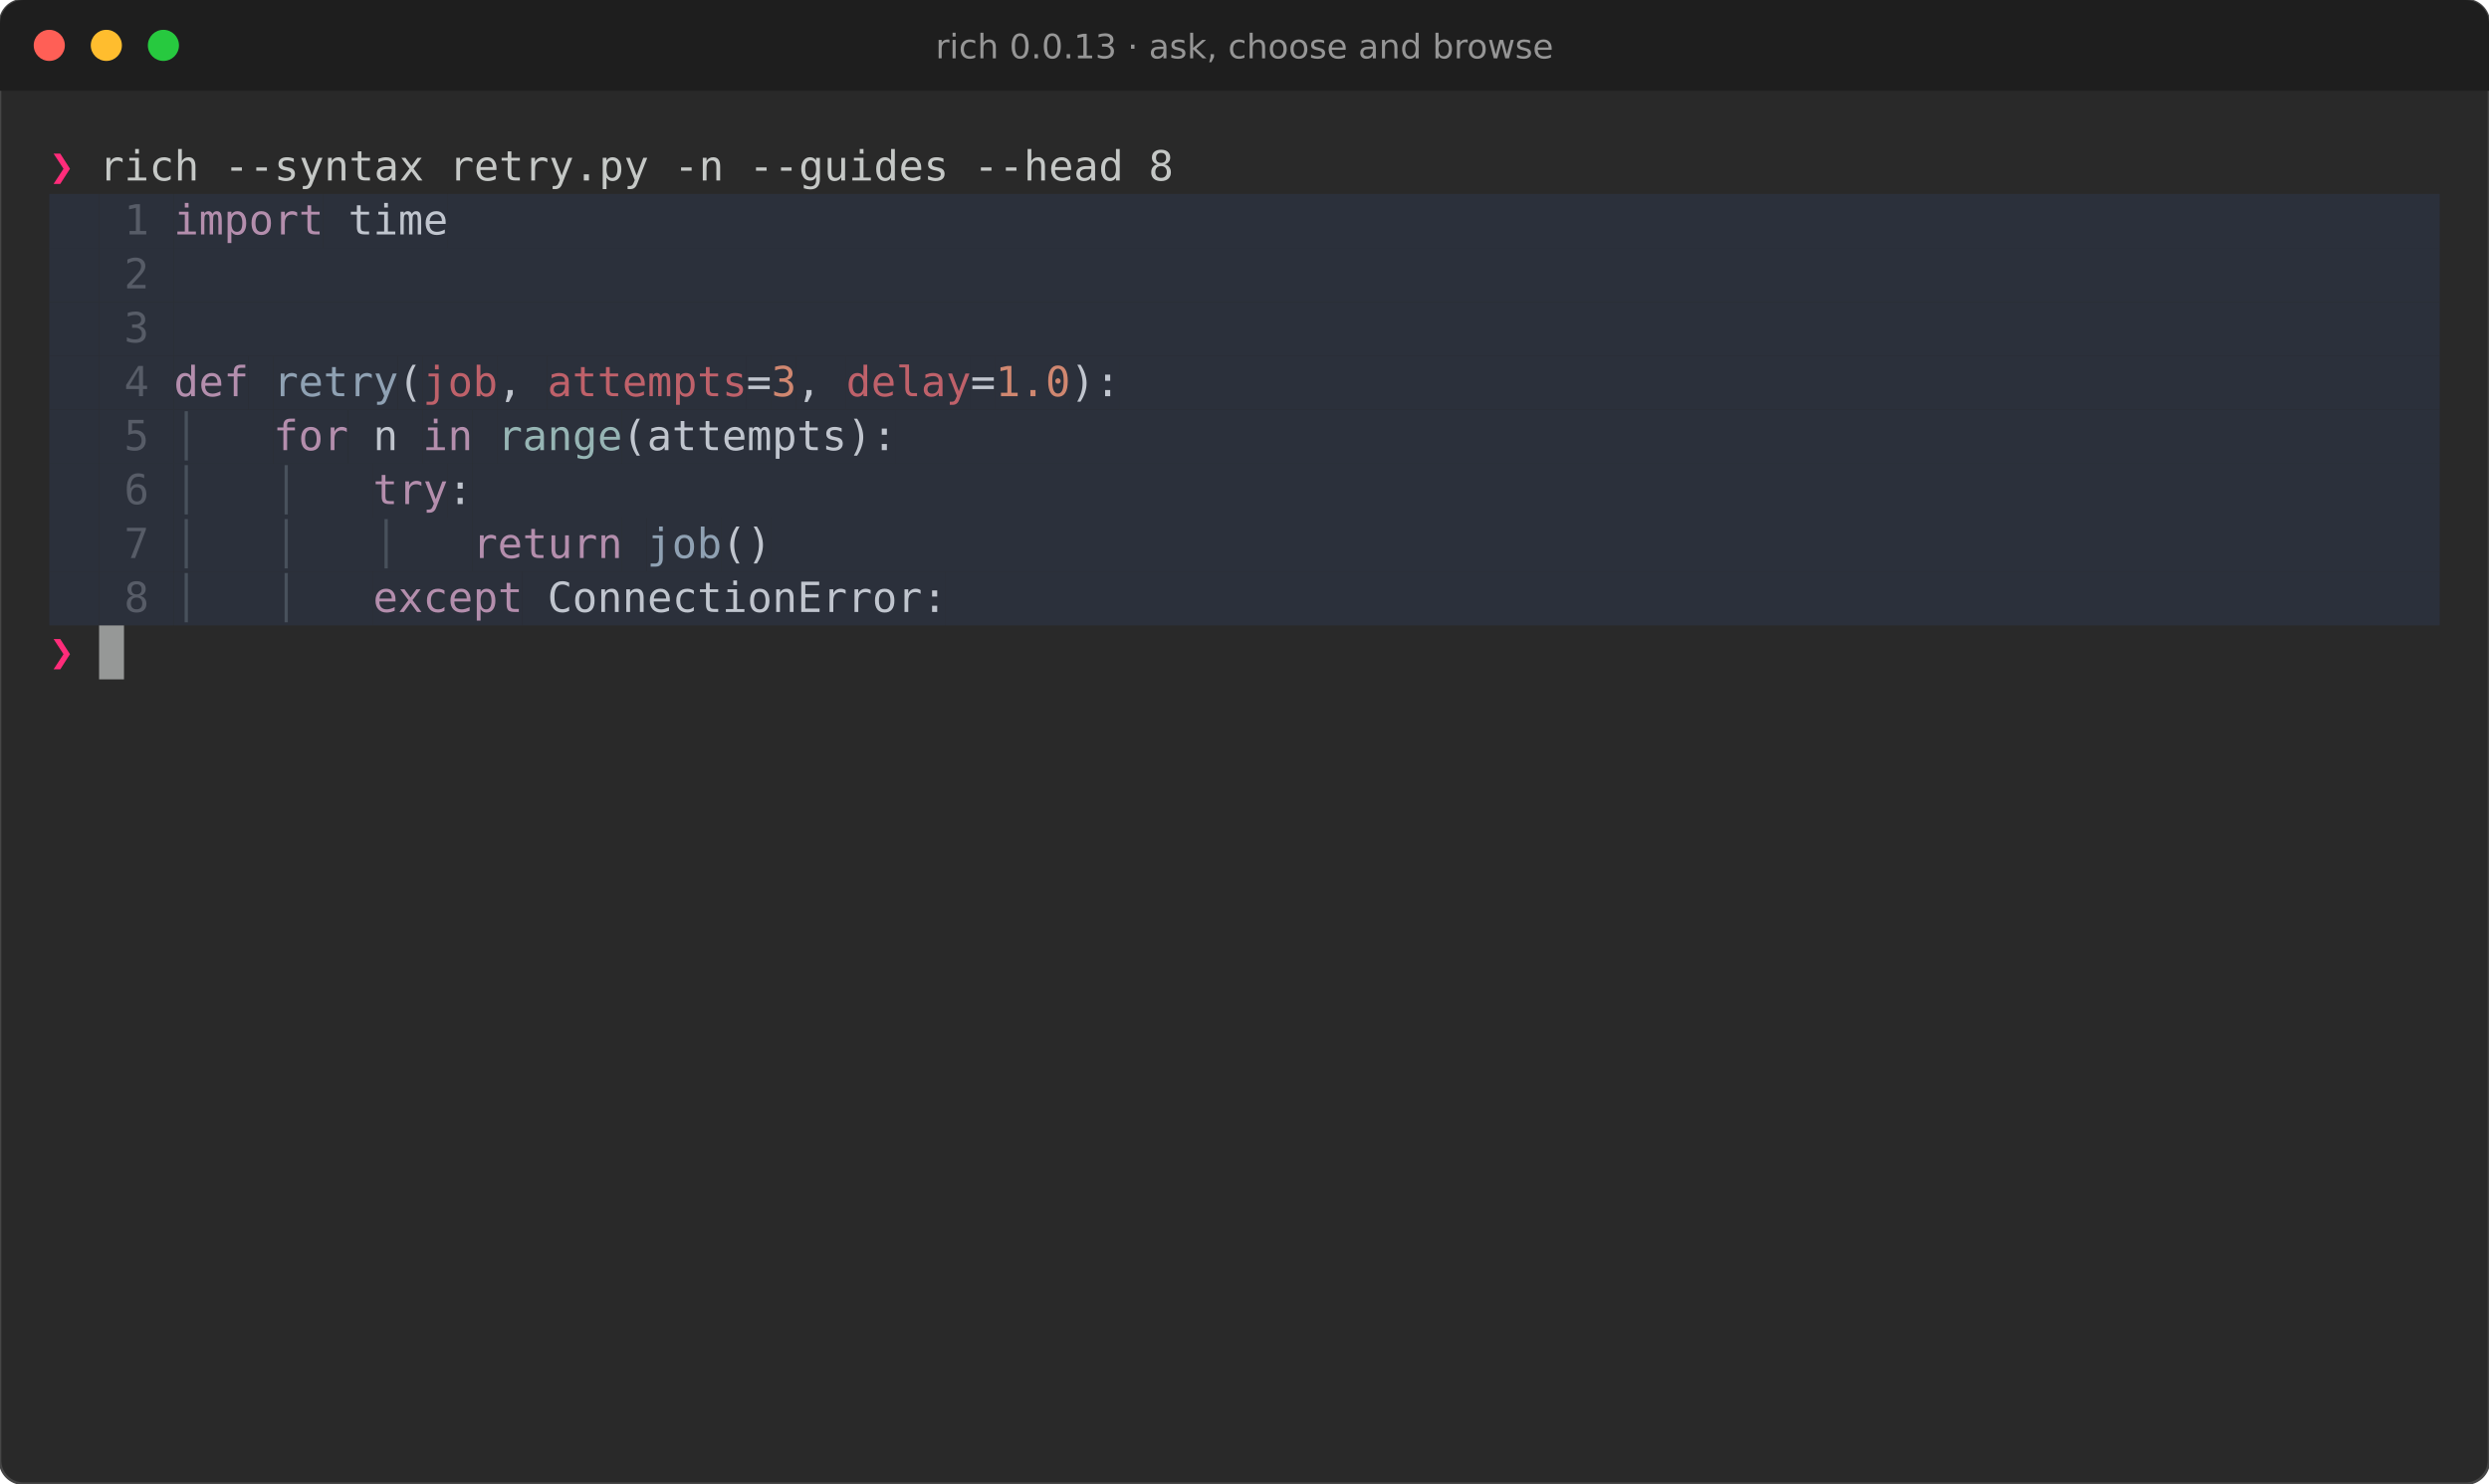
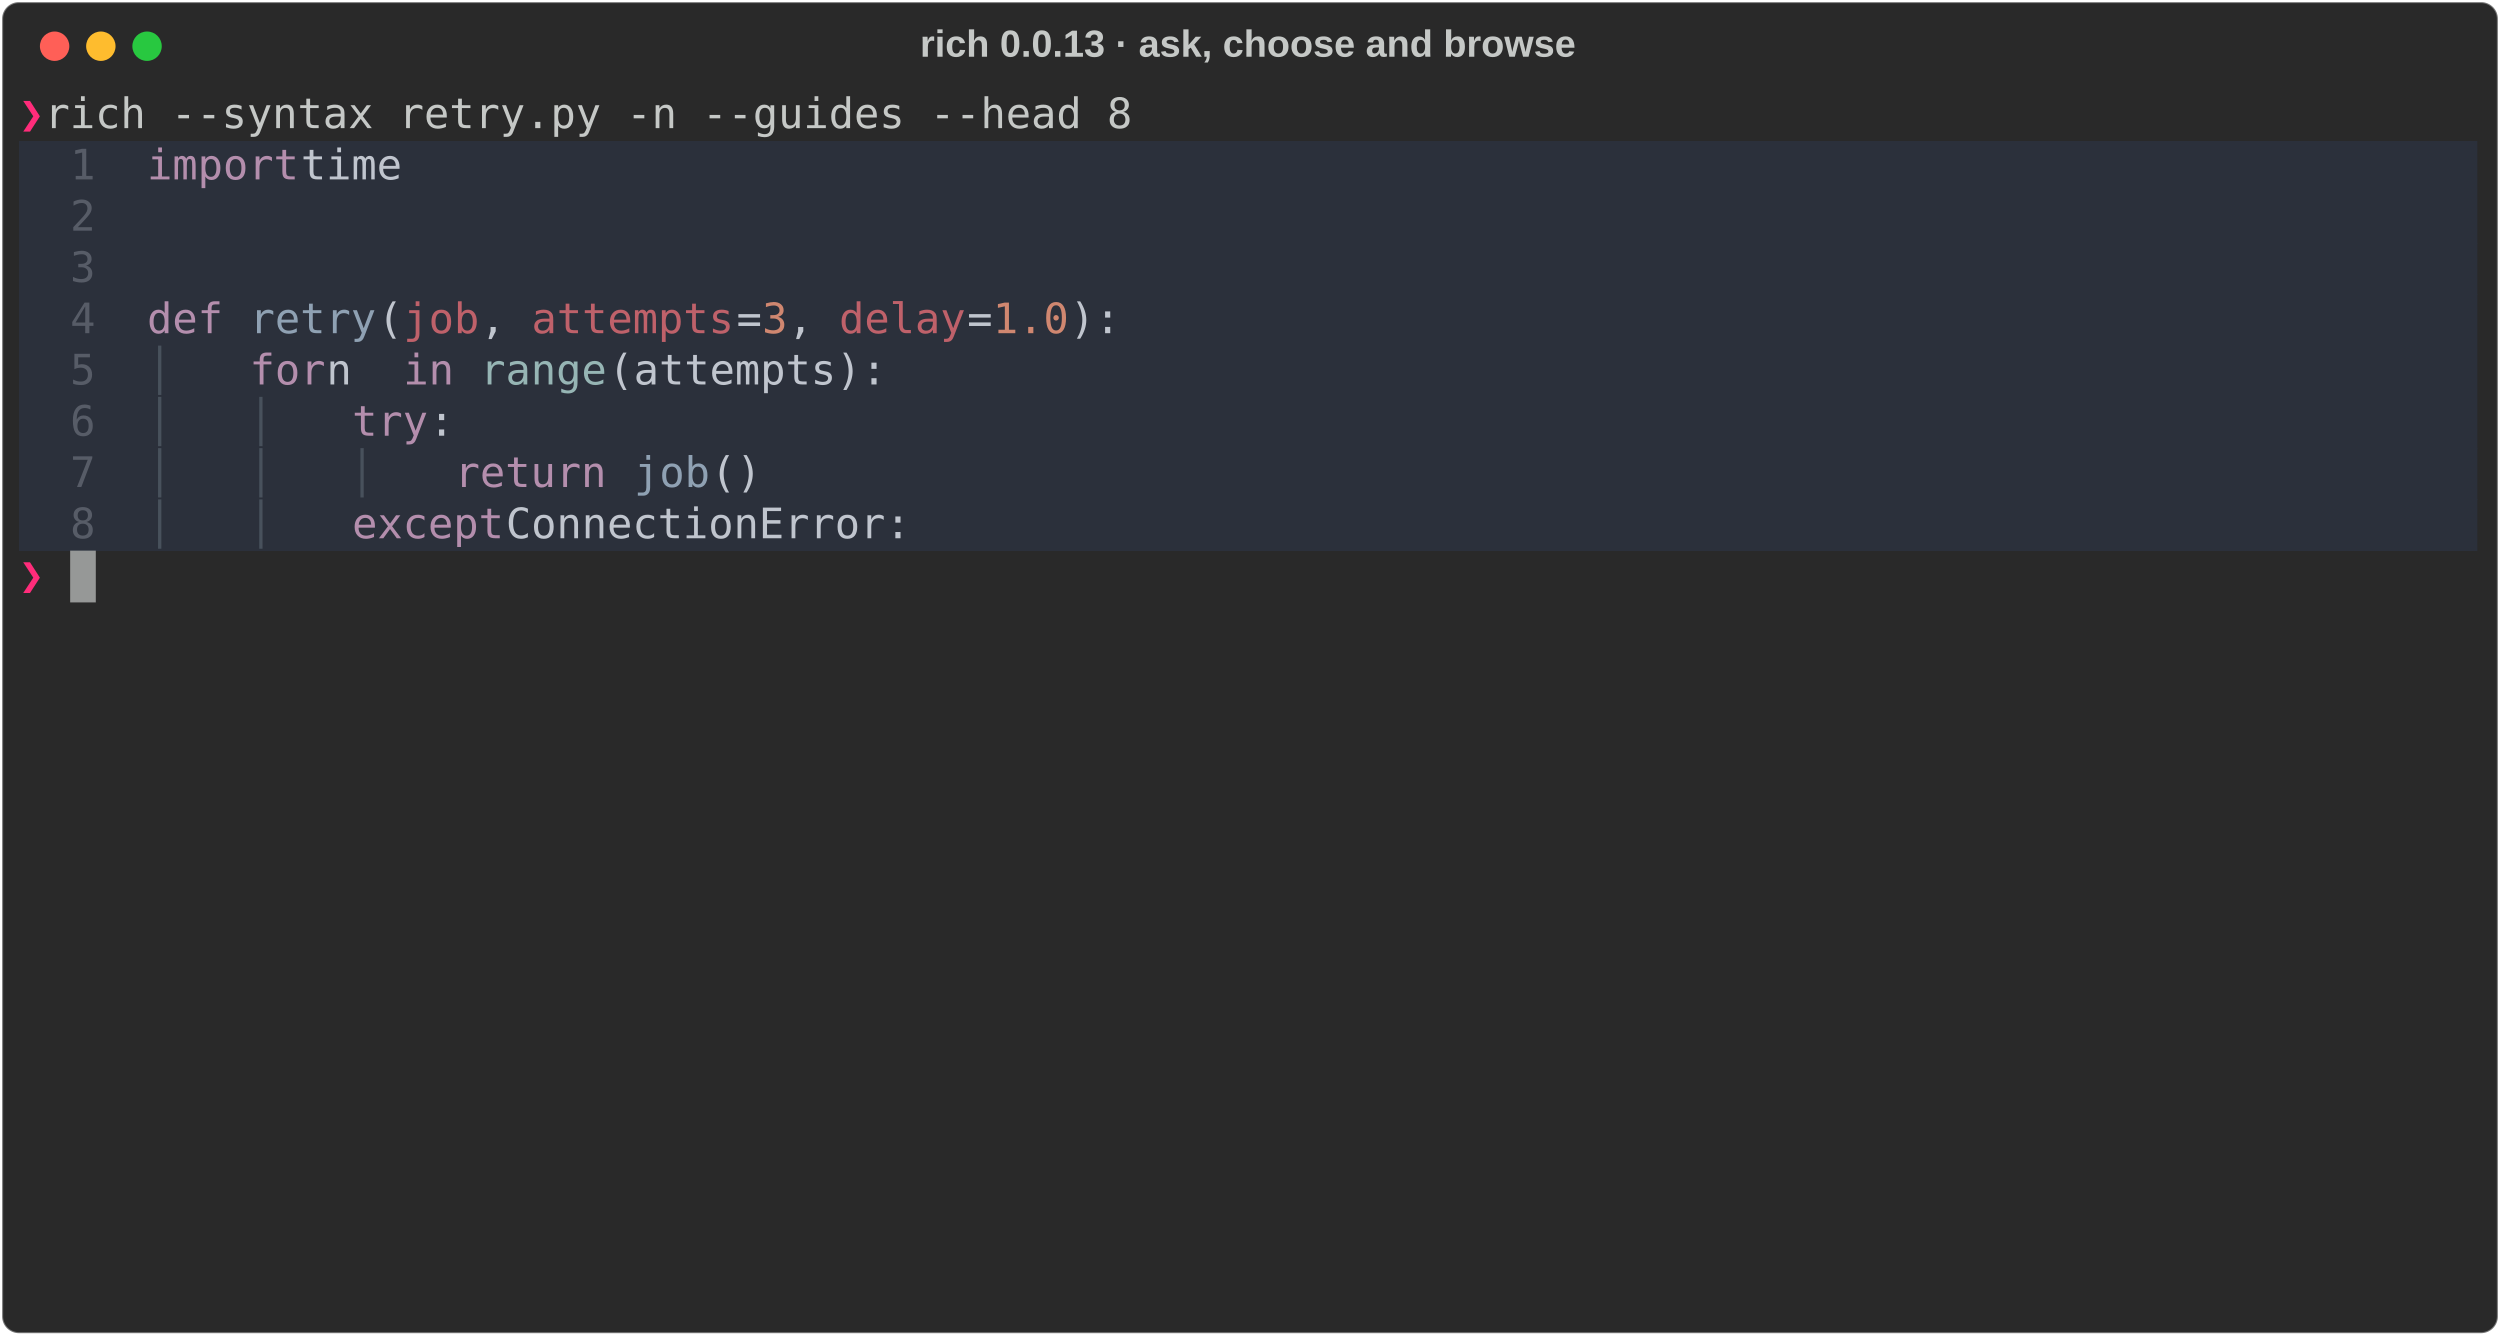
- <svg xmlns="http://www.w3.org/2000/svg" viewBox="0 0 959.6 572.2" font-family="Fira Code, DejaVu Sans Mono, Menlo, monospace" font-size="16">
-   <rect width="100%" height="100%" rx="9" fill="#292929" stroke="#464646" />
-   <path d="M0 9a9 9 0 0 1 9-9h941.6a9 9 0 0 1 9 9v26h-959.6z" fill="#1e1e1e" />
-   <circle cx="19" cy="17.5" r="6" fill="#ff5f56" />
-   <circle cx="41" cy="17.5" r="6" fill="#ffbd2e" />
-   <circle cx="63" cy="17.5" r="6" fill="#27c93f" />
-   <text x="479.8" y="22.5" fill="#969696" font-family="DejaVu Sans, sans-serif" font-size="13" text-anchor="middle">rich 0.0.13 · ask, choose and browse</text>
-   <text x="19.0" y="69.6" fill="#ff2c7a" font-weight="bold" textLength="9.6" lengthAdjust="spacingAndGlyphs" xml:space="preserve">❯</text>
-   <text x="28.6" y="69.6" fill="#c5c8c6" textLength="912.0" lengthAdjust="spacingAndGlyphs" xml:space="preserve"> rich --syntax retry.py -n --guides --head 8                                                   </text>
-   <rect x="19.0" y="74.8" width="19.2" height="20.8" fill="#2b303b" />
-   <rect x="38.2" y="74.8" width="28.8" height="20.8" fill="#2b303b" />
-   <text x="38.2" y="90.4" fill="#575c67" textLength="28.8" lengthAdjust="spacingAndGlyphs" xml:space="preserve"> 1 </text>
-   <rect x="67.0" y="74.8" width="57.6" height="20.8" fill="#2b303b" />
-   <text x="67.0" y="90.4" fill="#b48ead" textLength="57.6" lengthAdjust="spacingAndGlyphs" xml:space="preserve">import</text>
-   <rect x="124.6" y="74.8" width="48.0" height="20.8" fill="#2b303b" />
-   <text x="124.6" y="90.4" fill="#c0c5ce" textLength="48.0" lengthAdjust="spacingAndGlyphs" xml:space="preserve"> time</text>
-   <rect x="172.6" y="74.8" width="768.0" height="20.8" fill="#2b303b" />
-   <rect x="19.0" y="95.6" width="19.2" height="20.8" fill="#2b303b" />
-   <rect x="38.2" y="95.6" width="28.8" height="20.8" fill="#2b303b" />
-   <text x="38.2" y="111.2" fill="#575c67" textLength="28.8" lengthAdjust="spacingAndGlyphs" xml:space="preserve"> 2 </text>
-   <rect x="67.0" y="95.6" width="873.6" height="20.8" fill="#2b303b" />
-   <rect x="19.0" y="116.4" width="19.2" height="20.8" fill="#2b303b" />
-   <rect x="38.2" y="116.4" width="28.8" height="20.8" fill="#2b303b" />
-   <text x="38.2" y="132.0" fill="#575c67" textLength="28.8" lengthAdjust="spacingAndGlyphs" xml:space="preserve"> 3 </text>
-   <rect x="67.0" y="116.4" width="873.6" height="20.8" fill="#2b303b" />
-   <rect x="19.0" y="137.2" width="19.2" height="20.8" fill="#2b303b" />
-   <rect x="38.2" y="137.2" width="28.8" height="20.8" fill="#2b303b" />
-   <text x="38.2" y="152.8" fill="#575c67" textLength="28.8" lengthAdjust="spacingAndGlyphs" xml:space="preserve"> 4 </text>
-   <rect x="67.0" y="137.2" width="28.8" height="20.8" fill="#2b303b" />
-   <text x="67.0" y="152.8" fill="#b48ead" textLength="28.8" lengthAdjust="spacingAndGlyphs" xml:space="preserve">def</text>
-   <rect x="95.8" y="137.2" width="9.6" height="20.8" fill="#2b303b" />
-   <rect x="105.4" y="137.2" width="48.0" height="20.8" fill="#2b303b" />
-   <text x="105.4" y="152.8" fill="#8fa1b3" textLength="48.0" lengthAdjust="spacingAndGlyphs" xml:space="preserve">retry</text>
-   <rect x="153.4" y="137.2" width="9.6" height="20.8" fill="#2b303b" />
-   <text x="153.4" y="152.8" fill="#c0c5ce" textLength="9.6" lengthAdjust="spacingAndGlyphs" xml:space="preserve">(</text>
-   <rect x="163.0" y="137.2" width="28.8" height="20.8" fill="#2b303b" />
-   <text x="163.0" y="152.8" fill="#bf616a" textLength="28.8" lengthAdjust="spacingAndGlyphs" xml:space="preserve">job</text>
-   <rect x="191.8" y="137.2" width="19.2" height="20.8" fill="#2b303b" />
-   <text x="191.8" y="152.8" fill="#c0c5ce" textLength="19.2" lengthAdjust="spacingAndGlyphs" xml:space="preserve">, </text>
-   <rect x="211.0" y="137.2" width="76.8" height="20.8" fill="#2b303b" />
-   <text x="211.0" y="152.8" fill="#bf616a" textLength="76.8" lengthAdjust="spacingAndGlyphs" xml:space="preserve">attempts</text>
-   <rect x="287.8" y="137.2" width="9.6" height="20.8" fill="#2b303b" />
-   <text x="287.8" y="152.8" fill="#c0c5ce" textLength="9.6" lengthAdjust="spacingAndGlyphs" xml:space="preserve">=</text>
-   <rect x="297.4" y="137.2" width="9.6" height="20.8" fill="#2b303b" />
-   <text x="297.4" y="152.8" fill="#d08770" textLength="9.6" lengthAdjust="spacingAndGlyphs" xml:space="preserve">3</text>
-   <rect x="307.0" y="137.2" width="19.2" height="20.8" fill="#2b303b" />
-   <text x="307.0" y="152.8" fill="#c0c5ce" textLength="19.2" lengthAdjust="spacingAndGlyphs" xml:space="preserve">, </text>
-   <rect x="326.2" y="137.2" width="48.0" height="20.8" fill="#2b303b" />
-   <text x="326.2" y="152.8" fill="#bf616a" textLength="48.0" lengthAdjust="spacingAndGlyphs" xml:space="preserve">delay</text>
-   <rect x="374.2" y="137.2" width="9.6" height="20.8" fill="#2b303b" />
-   <text x="374.2" y="152.8" fill="#c0c5ce" textLength="9.6" lengthAdjust="spacingAndGlyphs" xml:space="preserve">=</text>
-   <rect x="383.8" y="137.2" width="28.8" height="20.8" fill="#2b303b" />
-   <text x="383.8" y="152.8" fill="#d08770" textLength="28.8" lengthAdjust="spacingAndGlyphs" xml:space="preserve">1.0</text>
-   <rect x="412.6" y="137.2" width="19.2" height="20.8" fill="#2b303b" />
-   <text x="412.6" y="152.8" fill="#c0c5ce" textLength="19.2" lengthAdjust="spacingAndGlyphs" xml:space="preserve">):</text>
-   <rect x="431.8" y="137.2" width="508.8" height="20.8" fill="#2b303b" />
-   <rect x="19.0" y="158.0" width="19.2" height="20.8" fill="#2b303b" />
-   <rect x="38.2" y="158.0" width="28.8" height="20.8" fill="#2b303b" />
-   <text x="38.2" y="173.6" fill="#575c67" textLength="28.8" lengthAdjust="spacingAndGlyphs" xml:space="preserve"> 5 </text>
-   <rect x="67.0" y="158.0" width="38.4" height="20.8" fill="#2b303b" />
-   <text x="67.0" y="173.6" fill="#48515c" textLength="38.4" lengthAdjust="spacingAndGlyphs" xml:space="preserve">│   </text>
-   <rect x="105.4" y="158.0" width="28.8" height="20.8" fill="#2b303b" />
-   <text x="105.4" y="173.6" fill="#b48ead" textLength="28.8" lengthAdjust="spacingAndGlyphs" xml:space="preserve">for</text>
-   <rect x="134.2" y="158.0" width="28.8" height="20.8" fill="#2b303b" />
-   <text x="134.2" y="173.6" fill="#c0c5ce" textLength="28.8" lengthAdjust="spacingAndGlyphs" xml:space="preserve"> n </text>
-   <rect x="163.0" y="158.0" width="19.2" height="20.8" fill="#2b303b" />
-   <text x="163.0" y="173.6" fill="#b48ead" textLength="19.2" lengthAdjust="spacingAndGlyphs" xml:space="preserve">in</text>
-   <rect x="182.2" y="158.0" width="9.6" height="20.8" fill="#2b303b" />
-   <rect x="191.8" y="158.0" width="48.0" height="20.8" fill="#2b303b" />
-   <text x="191.8" y="173.6" fill="#96b5b4" textLength="48.0" lengthAdjust="spacingAndGlyphs" xml:space="preserve">range</text>
-   <rect x="239.8" y="158.0" width="105.6" height="20.8" fill="#2b303b" />
-   <text x="239.8" y="173.6" fill="#c0c5ce" textLength="105.6" lengthAdjust="spacingAndGlyphs" xml:space="preserve">(attempts):</text>
-   <rect x="345.4" y="158.0" width="595.2" height="20.8" fill="#2b303b" />
-   <rect x="19.0" y="178.8" width="19.2" height="20.8" fill="#2b303b" />
-   <rect x="38.2" y="178.8" width="28.8" height="20.8" fill="#2b303b" />
-   <text x="38.2" y="194.4" fill="#575c67" textLength="28.8" lengthAdjust="spacingAndGlyphs" xml:space="preserve"> 6 </text>
-   <rect x="67.0" y="178.8" width="76.8" height="20.8" fill="#2b303b" />
-   <text x="67.0" y="194.4" fill="#48515c" textLength="76.8" lengthAdjust="spacingAndGlyphs" xml:space="preserve">│   │   </text>
-   <rect x="143.8" y="178.8" width="28.8" height="20.8" fill="#2b303b" />
-   <text x="143.8" y="194.4" fill="#b48ead" textLength="28.8" lengthAdjust="spacingAndGlyphs" xml:space="preserve">try</text>
-   <rect x="172.6" y="178.8" width="9.6" height="20.8" fill="#2b303b" />
-   <text x="172.6" y="194.4" fill="#c0c5ce" textLength="9.6" lengthAdjust="spacingAndGlyphs" xml:space="preserve">:</text>
-   <rect x="182.2" y="178.8" width="758.4" height="20.8" fill="#2b303b" />
-   <rect x="19.0" y="199.6" width="19.2" height="20.8" fill="#2b303b" />
-   <rect x="38.2" y="199.6" width="28.8" height="20.8" fill="#2b303b" />
-   <text x="38.2" y="215.2" fill="#575c67" textLength="28.8" lengthAdjust="spacingAndGlyphs" xml:space="preserve"> 7 </text>
-   <rect x="67.0" y="199.6" width="115.2" height="20.8" fill="#2b303b" />
-   <text x="67.0" y="215.2" fill="#48515c" textLength="115.2" lengthAdjust="spacingAndGlyphs" xml:space="preserve">│   │   │   </text>
-   <rect x="182.2" y="199.6" width="57.6" height="20.8" fill="#2b303b" />
-   <text x="182.2" y="215.2" fill="#b48ead" textLength="57.6" lengthAdjust="spacingAndGlyphs" xml:space="preserve">return</text>
-   <rect x="239.8" y="199.6" width="9.6" height="20.8" fill="#2b303b" />
-   <rect x="249.4" y="199.6" width="28.8" height="20.8" fill="#2b303b" />
-   <text x="249.4" y="215.2" fill="#8fa1b3" textLength="28.8" lengthAdjust="spacingAndGlyphs" xml:space="preserve">job</text>
-   <rect x="278.2" y="199.6" width="19.2" height="20.8" fill="#2b303b" />
-   <text x="278.2" y="215.2" fill="#c0c5ce" textLength="19.2" lengthAdjust="spacingAndGlyphs" xml:space="preserve">()</text>
-   <rect x="297.4" y="199.6" width="643.2" height="20.8" fill="#2b303b" />
-   <rect x="19.0" y="220.4" width="19.2" height="20.8" fill="#2b303b" />
-   <rect x="38.2" y="220.4" width="28.8" height="20.8" fill="#2b303b" />
-   <text x="38.2" y="236.0" fill="#575c67" textLength="28.8" lengthAdjust="spacingAndGlyphs" xml:space="preserve"> 8 </text>
-   <rect x="67.0" y="220.4" width="76.8" height="20.8" fill="#2b303b" />
-   <text x="67.0" y="236.0" fill="#48515c" textLength="76.8" lengthAdjust="spacingAndGlyphs" xml:space="preserve">│   │   </text>
-   <rect x="143.8" y="220.4" width="57.6" height="20.8" fill="#2b303b" />
-   <text x="143.8" y="236.0" fill="#b48ead" textLength="57.6" lengthAdjust="spacingAndGlyphs" xml:space="preserve">except</text>
-   <rect x="201.4" y="220.4" width="163.2" height="20.8" fill="#2b303b" />
-   <text x="201.4" y="236.0" fill="#c0c5ce" textLength="163.2" lengthAdjust="spacingAndGlyphs" xml:space="preserve"> ConnectionError:</text>
-   <rect x="364.6" y="220.4" width="576.0" height="20.8" fill="#2b303b" />
-   <text x="19.0" y="256.8" fill="#ff2c7a" font-weight="bold" textLength="9.6" lengthAdjust="spacingAndGlyphs" xml:space="preserve">❯</text>
-   <rect x="38.2" y="241.2" width="9.6" height="20.8" fill="#c5c8c6" opacity="0.7" />
+ <svg xmlns="http://www.w3.org/2000/svg" class="rich-terminal" viewBox="0 0 1190 635.6">
+   <style>
+ 
+     @font-face {
+         font-family: "Fira Code";
+         src: local("FiraCode-Regular"),
+                 url("https://cdnjs.cloudflare.com/ajax/libs/firacode/6.2.0/woff2/FiraCode-Regular.woff2") format("woff2"),
+                 url("https://cdnjs.cloudflare.com/ajax/libs/firacode/6.2.0/woff/FiraCode-Regular.woff") format("woff");
+         font-style: normal;
+         font-weight: 400;
+     }
+     @font-face {
+         font-family: "Fira Code";
+         src: local("FiraCode-Bold"),
+                 url("https://cdnjs.cloudflare.com/ajax/libs/firacode/6.2.0/woff2/FiraCode-Bold.woff2") format("woff2"),
+                 url("https://cdnjs.cloudflare.com/ajax/libs/firacode/6.2.0/woff/FiraCode-Bold.woff") format("woff");
+         font-style: bold;
+         font-weight: 700;
+     }
+ 
+     .rich-record-matrix {
+         font-family: Fira Code, monospace;
+         font-size: 20px;
+         line-height: 24.4px;
+         font-variant-east-asian: full-width;
+     }
+ 
+     .rich-record-title {
+         font-size: 18px;
+         font-weight: bold;
+         font-family: arial;
+     }
+ 
+     .rich-record-r1 { fill: #ff2c7a;font-weight: bold }
+ .rich-record-r2 { fill: #c5c8c6 }
+ .rich-record-r3 { fill: #b1b6bf;font-weight: bold }
+ .rich-record-r4 { fill: #575c67 }
+ .rich-record-r5 { fill: #b48ead }
+ .rich-record-r6 { fill: #c0c5ce }
+ .rich-record-r7 { fill: #8fa1b3 }
+ .rich-record-r8 { fill: #bf616a }
+ .rich-record-r9 { fill: #d08770 }
+ .rich-record-r10 { fill: #48515c }
+ .rich-record-r11 { fill: #96b5b4 }
+     </style>
+   <defs>
+     <clipPath id="rich-record-clip-terminal">
+       <rect x="0" y="0" width="1170.2" height="584.6" />
+     </clipPath>
+     <clipPath id="rich-record-line-0">
+       <rect x="0" y="1.5" width="1171.2" height="24.65" />
+     </clipPath>
+     <clipPath id="rich-record-line-1">
+       <rect x="0" y="25.9" width="1171.2" height="24.65" />
+     </clipPath>
+     <clipPath id="rich-record-line-2">
+       <rect x="0" y="50.3" width="1171.2" height="24.65" />
+     </clipPath>
+     <clipPath id="rich-record-line-3">
+       <rect x="0" y="74.7" width="1171.2" height="24.65" />
+     </clipPath>
+     <clipPath id="rich-record-line-4">
+       <rect x="0" y="99.1" width="1171.2" height="24.65" />
+     </clipPath>
+     <clipPath id="rich-record-line-5">
+       <rect x="0" y="123.5" width="1171.2" height="24.65" />
+     </clipPath>
+     <clipPath id="rich-record-line-6">
+       <rect x="0" y="147.9" width="1171.2" height="24.65" />
+     </clipPath>
+     <clipPath id="rich-record-line-7">
+       <rect x="0" y="172.3" width="1171.2" height="24.65" />
+     </clipPath>
+     <clipPath id="rich-record-line-8">
+       <rect x="0" y="196.7" width="1171.2" height="24.65" />
+     </clipPath>
+     <clipPath id="rich-record-line-9">
+       <rect x="0" y="221.1" width="1171.2" height="24.65" />
+     </clipPath>
+     <clipPath id="rich-record-line-10">
+       <rect x="0" y="245.5" width="1171.2" height="24.65" />
+     </clipPath>
+     <clipPath id="rich-record-line-11">
+       <rect x="0" y="269.9" width="1171.2" height="24.65" />
+     </clipPath>
+     <clipPath id="rich-record-line-12">
+       <rect x="0" y="294.3" width="1171.2" height="24.65" />
+     </clipPath>
+     <clipPath id="rich-record-line-13">
+       <rect x="0" y="318.7" width="1171.2" height="24.65" />
+     </clipPath>
+     <clipPath id="rich-record-line-14">
+       <rect x="0" y="343.1" width="1171.2" height="24.65" />
+     </clipPath>
+     <clipPath id="rich-record-line-15">
+       <rect x="0" y="367.5" width="1171.2" height="24.65" />
+     </clipPath>
+     <clipPath id="rich-record-line-16">
+       <rect x="0" y="391.9" width="1171.2" height="24.65" />
+     </clipPath>
+     <clipPath id="rich-record-line-17">
+       <rect x="0" y="416.3" width="1171.2" height="24.65" />
+     </clipPath>
+     <clipPath id="rich-record-line-18">
+       <rect x="0" y="440.7" width="1171.2" height="24.65" />
+     </clipPath>
+     <clipPath id="rich-record-line-19">
+       <rect x="0" y="465.1" width="1171.2" height="24.65" />
+     </clipPath>
+     <clipPath id="rich-record-line-20">
+       <rect x="0" y="489.5" width="1171.2" height="24.65" />
+     </clipPath>
+     <clipPath id="rich-record-line-21">
+       <rect x="0" y="513.9" width="1171.2" height="24.65" />
+     </clipPath>
+     <clipPath id="rich-record-line-22">
+       <rect x="0" y="538.3" width="1171.2" height="24.65" />
+     </clipPath>
+   </defs>
+   <rect fill="#292929" stroke="rgba(255,255,255,0.35)" stroke-width="1" x="1" y="1" width="1188" height="633.6" rx="8" />
+   <text class="rich-record-title" fill="#c5c8c6" text-anchor="middle" x="594" y="27">rich 0.0.13 · ask, choose and browse</text>
+   <g transform="translate(26,22)">
+     <circle cx="0" cy="0" r="7" fill="#ff5f57" />
+     <circle cx="22" cy="0" r="7" fill="#febc2e" />
+     <circle cx="44" cy="0" r="7" fill="#28c840" />
+   </g>
+   <g transform="translate(9, 41)" clip-path="url(#rich-record-clip-terminal)">
+     <rect fill="#2b303b" x="0" y="25.9" width="24.4" height="24.65" shape-rendering="crispEdges" />
+     <rect fill="#2b303b" x="24.4" y="25.9" width="36.6" height="24.65" shape-rendering="crispEdges" />
+     <rect fill="#2b303b" x="61" y="25.9" width="73.2" height="24.65" shape-rendering="crispEdges" />
+     <rect fill="#2b303b" x="134.2" y="25.9" width="61" height="24.65" shape-rendering="crispEdges" />
+     <rect fill="#2b303b" x="195.2" y="25.9" width="976" height="24.65" shape-rendering="crispEdges" />
+     <rect fill="#2b303b" x="0" y="50.3" width="24.4" height="24.65" shape-rendering="crispEdges" />
+     <rect fill="#2b303b" x="24.4" y="50.3" width="36.6" height="24.65" shape-rendering="crispEdges" />
+     <rect fill="#2b303b" x="61" y="50.3" width="1110.2" height="24.65" shape-rendering="crispEdges" />
+     <rect fill="#2b303b" x="0" y="74.7" width="24.4" height="24.65" shape-rendering="crispEdges" />
+     <rect fill="#2b303b" x="24.4" y="74.7" width="36.6" height="24.65" shape-rendering="crispEdges" />
+     <rect fill="#2b303b" x="61" y="74.7" width="1110.2" height="24.65" shape-rendering="crispEdges" />
+     <rect fill="#2b303b" x="0" y="99.1" width="24.4" height="24.65" shape-rendering="crispEdges" />
+     <rect fill="#2b303b" x="24.4" y="99.1" width="36.6" height="24.65" shape-rendering="crispEdges" />
+     <rect fill="#2b303b" x="61" y="99.1" width="36.6" height="24.65" shape-rendering="crispEdges" />
+     <rect fill="#2b303b" x="97.6" y="99.1" width="12.2" height="24.65" shape-rendering="crispEdges" />
+     <rect fill="#2b303b" x="109.8" y="99.1" width="61" height="24.65" shape-rendering="crispEdges" />
+     <rect fill="#2b303b" x="170.8" y="99.1" width="12.2" height="24.65" shape-rendering="crispEdges" />
+     <rect fill="#2b303b" x="183" y="99.1" width="36.6" height="24.65" shape-rendering="crispEdges" />
+     <rect fill="#2b303b" x="219.6" y="99.1" width="24.4" height="24.65" shape-rendering="crispEdges" />
+     <rect fill="#2b303b" x="244" y="99.1" width="97.6" height="24.65" shape-rendering="crispEdges" />
+     <rect fill="#2b303b" x="341.6" y="99.1" width="12.2" height="24.65" shape-rendering="crispEdges" />
+     <rect fill="#2b303b" x="353.8" y="99.1" width="12.2" height="24.65" shape-rendering="crispEdges" />
+     <rect fill="#2b303b" x="366" y="99.1" width="24.4" height="24.65" shape-rendering="crispEdges" />
+     <rect fill="#2b303b" x="390.4" y="99.1" width="61" height="24.65" shape-rendering="crispEdges" />
+     <rect fill="#2b303b" x="451.4" y="99.1" width="12.2" height="24.65" shape-rendering="crispEdges" />
+     <rect fill="#2b303b" x="463.6" y="99.1" width="36.6" height="24.65" shape-rendering="crispEdges" />
+     <rect fill="#2b303b" x="500.2" y="99.1" width="24.4" height="24.65" shape-rendering="crispEdges" />
+     <rect fill="#2b303b" x="524.6" y="99.1" width="646.6" height="24.65" shape-rendering="crispEdges" />
+     <rect fill="#2b303b" x="0" y="123.5" width="24.4" height="24.65" shape-rendering="crispEdges" />
+     <rect fill="#2b303b" x="24.4" y="123.5" width="36.6" height="24.65" shape-rendering="crispEdges" />
+     <rect fill="#2b303b" x="61" y="123.5" width="48.8" height="24.65" shape-rendering="crispEdges" />
+     <rect fill="#2b303b" x="109.8" y="123.5" width="36.6" height="24.65" shape-rendering="crispEdges" />
+     <rect fill="#2b303b" x="146.4" y="123.5" width="36.6" height="24.65" shape-rendering="crispEdges" />
+     <rect fill="#2b303b" x="183" y="123.5" width="24.4" height="24.65" shape-rendering="crispEdges" />
+     <rect fill="#2b303b" x="207.4" y="123.5" width="12.2" height="24.65" shape-rendering="crispEdges" />
+     <rect fill="#2b303b" x="219.6" y="123.5" width="61" height="24.65" shape-rendering="crispEdges" />
+     <rect fill="#2b303b" x="280.6" y="123.5" width="134.2" height="24.65" shape-rendering="crispEdges" />
+     <rect fill="#2b303b" x="414.8" y="123.5" width="756.4" height="24.65" shape-rendering="crispEdges" />
+     <rect fill="#2b303b" x="0" y="147.9" width="24.4" height="24.65" shape-rendering="crispEdges" />
+     <rect fill="#2b303b" x="24.4" y="147.9" width="36.6" height="24.65" shape-rendering="crispEdges" />
+     <rect fill="#2b303b" x="61" y="147.9" width="97.6" height="24.65" shape-rendering="crispEdges" />
+     <rect fill="#2b303b" x="158.6" y="147.9" width="36.6" height="24.65" shape-rendering="crispEdges" />
+     <rect fill="#2b303b" x="195.2" y="147.9" width="12.2" height="24.65" shape-rendering="crispEdges" />
+     <rect fill="#2b303b" x="207.4" y="147.9" width="963.8" height="24.65" shape-rendering="crispEdges" />
+     <rect fill="#2b303b" x="0" y="172.3" width="24.4" height="24.65" shape-rendering="crispEdges" />
+     <rect fill="#2b303b" x="24.4" y="172.3" width="36.6" height="24.65" shape-rendering="crispEdges" />
+     <rect fill="#2b303b" x="61" y="172.3" width="146.4" height="24.65" shape-rendering="crispEdges" />
+     <rect fill="#2b303b" x="207.4" y="172.3" width="73.2" height="24.65" shape-rendering="crispEdges" />
+     <rect fill="#2b303b" x="280.6" y="172.3" width="12.2" height="24.65" shape-rendering="crispEdges" />
+     <rect fill="#2b303b" x="292.8" y="172.3" width="36.6" height="24.65" shape-rendering="crispEdges" />
+     <rect fill="#2b303b" x="329.4" y="172.3" width="24.4" height="24.65" shape-rendering="crispEdges" />
+     <rect fill="#2b303b" x="353.8" y="172.3" width="817.4" height="24.65" shape-rendering="crispEdges" />
+     <rect fill="#2b303b" x="0" y="196.7" width="24.4" height="24.65" shape-rendering="crispEdges" />
+     <rect fill="#2b303b" x="24.4" y="196.7" width="36.6" height="24.65" shape-rendering="crispEdges" />
+     <rect fill="#2b303b" x="61" y="196.7" width="97.6" height="24.65" shape-rendering="crispEdges" />
+     <rect fill="#2b303b" x="158.6" y="196.7" width="73.2" height="24.65" shape-rendering="crispEdges" />
+     <rect fill="#2b303b" x="231.8" y="196.7" width="207.4" height="24.65" shape-rendering="crispEdges" />
+     <rect fill="#2b303b" x="439.2" y="196.7" width="732" height="24.65" shape-rendering="crispEdges" />
+     <g class="rich-record-matrix">
+       <text class="rich-record-r1" x="0" y="20" textLength="12.2" clip-path="url(#rich-record-line-0)">❯</text>
+       <text class="rich-record-r2" x="12.2" y="20" textLength="1159" clip-path="url(#rich-record-line-0)"> rich --syntax retry.py -n --guides --head 8                                                   </text>
+       <text class="rich-record-r2" x="1171.2" y="20" textLength="12.2" clip-path="url(#rich-record-line-0)">
+ </text>
+       <text class="rich-record-r4" x="24.4" y="44.4" textLength="36.6" clip-path="url(#rich-record-line-1)"> 1 </text>
+       <text class="rich-record-r5" x="61" y="44.4" textLength="73.2" clip-path="url(#rich-record-line-1)">import</text>
+       <text class="rich-record-r6" x="134.2" y="44.4" textLength="61" clip-path="url(#rich-record-line-1)"> time</text>
+       <text class="rich-record-r2" x="1171.2" y="44.4" textLength="12.2" clip-path="url(#rich-record-line-1)">
+ </text>
+       <text class="rich-record-r4" x="24.4" y="68.8" textLength="36.6" clip-path="url(#rich-record-line-2)"> 2 </text>
+       <text class="rich-record-r2" x="1171.2" y="68.8" textLength="12.2" clip-path="url(#rich-record-line-2)">
+ </text>
+       <text class="rich-record-r4" x="24.4" y="93.2" textLength="36.6" clip-path="url(#rich-record-line-3)"> 3 </text>
+       <text class="rich-record-r2" x="1171.2" y="93.2" textLength="12.2" clip-path="url(#rich-record-line-3)">
+ </text>
+       <text class="rich-record-r4" x="24.4" y="117.6" textLength="36.6" clip-path="url(#rich-record-line-4)"> 4 </text>
+       <text class="rich-record-r5" x="61" y="117.6" textLength="36.6" clip-path="url(#rich-record-line-4)">def</text>
+       <text class="rich-record-r7" x="109.8" y="117.6" textLength="61" clip-path="url(#rich-record-line-4)">retry</text>
+       <text class="rich-record-r6" x="170.8" y="117.6" textLength="12.2" clip-path="url(#rich-record-line-4)">(</text>
+       <text class="rich-record-r8" x="183" y="117.6" textLength="36.6" clip-path="url(#rich-record-line-4)">job</text>
+       <text class="rich-record-r6" x="219.6" y="117.6" textLength="24.4" clip-path="url(#rich-record-line-4)">, </text>
+       <text class="rich-record-r8" x="244" y="117.6" textLength="97.6" clip-path="url(#rich-record-line-4)">attempts</text>
+       <text class="rich-record-r6" x="341.6" y="117.6" textLength="12.2" clip-path="url(#rich-record-line-4)">=</text>
+       <text class="rich-record-r9" x="353.8" y="117.6" textLength="12.2" clip-path="url(#rich-record-line-4)">3</text>
+       <text class="rich-record-r6" x="366" y="117.6" textLength="24.4" clip-path="url(#rich-record-line-4)">, </text>
+       <text class="rich-record-r8" x="390.4" y="117.6" textLength="61" clip-path="url(#rich-record-line-4)">delay</text>
+       <text class="rich-record-r6" x="451.4" y="117.6" textLength="12.2" clip-path="url(#rich-record-line-4)">=</text>
+       <text class="rich-record-r9" x="463.6" y="117.6" textLength="36.6" clip-path="url(#rich-record-line-4)">1.0</text>
+       <text class="rich-record-r6" x="500.2" y="117.6" textLength="24.4" clip-path="url(#rich-record-line-4)">):</text>
+       <text class="rich-record-r2" x="1171.2" y="117.6" textLength="12.2" clip-path="url(#rich-record-line-4)">
+ </text>
+       <text class="rich-record-r4" x="24.4" y="142" textLength="36.6" clip-path="url(#rich-record-line-5)"> 5 </text>
+       <text class="rich-record-r10" x="61" y="142" textLength="48.8" clip-path="url(#rich-record-line-5)">│   </text>
+       <text class="rich-record-r5" x="109.8" y="142" textLength="36.6" clip-path="url(#rich-record-line-5)">for</text>
+       <text class="rich-record-r6" x="146.4" y="142" textLength="36.6" clip-path="url(#rich-record-line-5)"> n </text>
+       <text class="rich-record-r5" x="183" y="142" textLength="24.4" clip-path="url(#rich-record-line-5)">in</text>
+       <text class="rich-record-r11" x="219.6" y="142" textLength="61" clip-path="url(#rich-record-line-5)">range</text>
+       <text class="rich-record-r6" x="280.6" y="142" textLength="134.2" clip-path="url(#rich-record-line-5)">(attempts):</text>
+       <text class="rich-record-r2" x="1171.2" y="142" textLength="12.2" clip-path="url(#rich-record-line-5)">
+ </text>
+       <text class="rich-record-r4" x="24.4" y="166.4" textLength="36.6" clip-path="url(#rich-record-line-6)"> 6 </text>
+       <text class="rich-record-r10" x="61" y="166.4" textLength="97.6" clip-path="url(#rich-record-line-6)">│   │   </text>
+       <text class="rich-record-r5" x="158.6" y="166.4" textLength="36.6" clip-path="url(#rich-record-line-6)">try</text>
+       <text class="rich-record-r6" x="195.2" y="166.4" textLength="12.2" clip-path="url(#rich-record-line-6)">:</text>
+       <text class="rich-record-r2" x="1171.2" y="166.4" textLength="12.2" clip-path="url(#rich-record-line-6)">
+ </text>
+       <text class="rich-record-r4" x="24.4" y="190.8" textLength="36.6" clip-path="url(#rich-record-line-7)"> 7 </text>
+       <text class="rich-record-r10" x="61" y="190.8" textLength="146.4" clip-path="url(#rich-record-line-7)">│   │   │   </text>
+       <text class="rich-record-r5" x="207.4" y="190.8" textLength="73.2" clip-path="url(#rich-record-line-7)">return</text>
+       <text class="rich-record-r7" x="292.8" y="190.8" textLength="36.6" clip-path="url(#rich-record-line-7)">job</text>
+       <text class="rich-record-r6" x="329.4" y="190.8" textLength="24.4" clip-path="url(#rich-record-line-7)">()</text>
+       <text class="rich-record-r2" x="1171.2" y="190.8" textLength="12.2" clip-path="url(#rich-record-line-7)">
+ </text>
+       <text class="rich-record-r4" x="24.4" y="215.2" textLength="36.6" clip-path="url(#rich-record-line-8)"> 8 </text>
+       <text class="rich-record-r10" x="61" y="215.2" textLength="97.6" clip-path="url(#rich-record-line-8)">│   │   </text>
+       <text class="rich-record-r5" x="158.6" y="215.2" textLength="73.2" clip-path="url(#rich-record-line-8)">except</text>
+       <text class="rich-record-r6" x="231.8" y="215.2" textLength="207.4" clip-path="url(#rich-record-line-8)"> ConnectionError:</text>
+       <text class="rich-record-r2" x="1171.2" y="215.2" textLength="12.2" clip-path="url(#rich-record-line-8)">
+ </text>
+       <text class="rich-record-r1" x="0" y="239.6" textLength="12.2" clip-path="url(#rich-record-line-9)">❯</text>
+       <text class="rich-record-r2" x="1171.2" y="239.6" textLength="12.2" clip-path="url(#rich-record-line-9)">
+ </text>
+       <text class="rich-record-r2" x="1171.2" y="264" textLength="12.2" clip-path="url(#rich-record-line-10)">
+ </text>
+       <text class="rich-record-r2" x="1171.2" y="288.4" textLength="12.2" clip-path="url(#rich-record-line-11)">
+ </text>
+       <text class="rich-record-r2" x="1171.2" y="312.8" textLength="12.2" clip-path="url(#rich-record-line-12)">
+ </text>
+       <text class="rich-record-r2" x="1171.2" y="337.2" textLength="12.2" clip-path="url(#rich-record-line-13)">
+ </text>
+       <text class="rich-record-r2" x="1171.2" y="361.6" textLength="12.2" clip-path="url(#rich-record-line-14)">
+ </text>
+       <text class="rich-record-r2" x="1171.2" y="386" textLength="12.2" clip-path="url(#rich-record-line-15)">
+ </text>
+       <text class="rich-record-r2" x="1171.2" y="410.4" textLength="12.2" clip-path="url(#rich-record-line-16)">
+ </text>
+       <text class="rich-record-r2" x="1171.2" y="434.8" textLength="12.2" clip-path="url(#rich-record-line-17)">
+ </text>
+       <text class="rich-record-r2" x="1171.2" y="459.2" textLength="12.2" clip-path="url(#rich-record-line-18)">
+ </text>
+       <text class="rich-record-r2" x="1171.2" y="483.6" textLength="12.2" clip-path="url(#rich-record-line-19)">
+ </text>
+       <text class="rich-record-r2" x="1171.2" y="508" textLength="12.2" clip-path="url(#rich-record-line-20)">
+ </text>
+       <text class="rich-record-r2" x="1171.2" y="532.4" textLength="12.2" clip-path="url(#rich-record-line-21)">
+ </text>
+       <text class="rich-record-r2" x="1171.2" y="556.8" textLength="12.2" clip-path="url(#rich-record-line-22)">
+ </text>
+       <rect x="24.4" y="221.1" width="12.2" height="24.65" fill="#c5c8c6" opacity="0.7" />
+     </g>
+   </g>
</svg>
